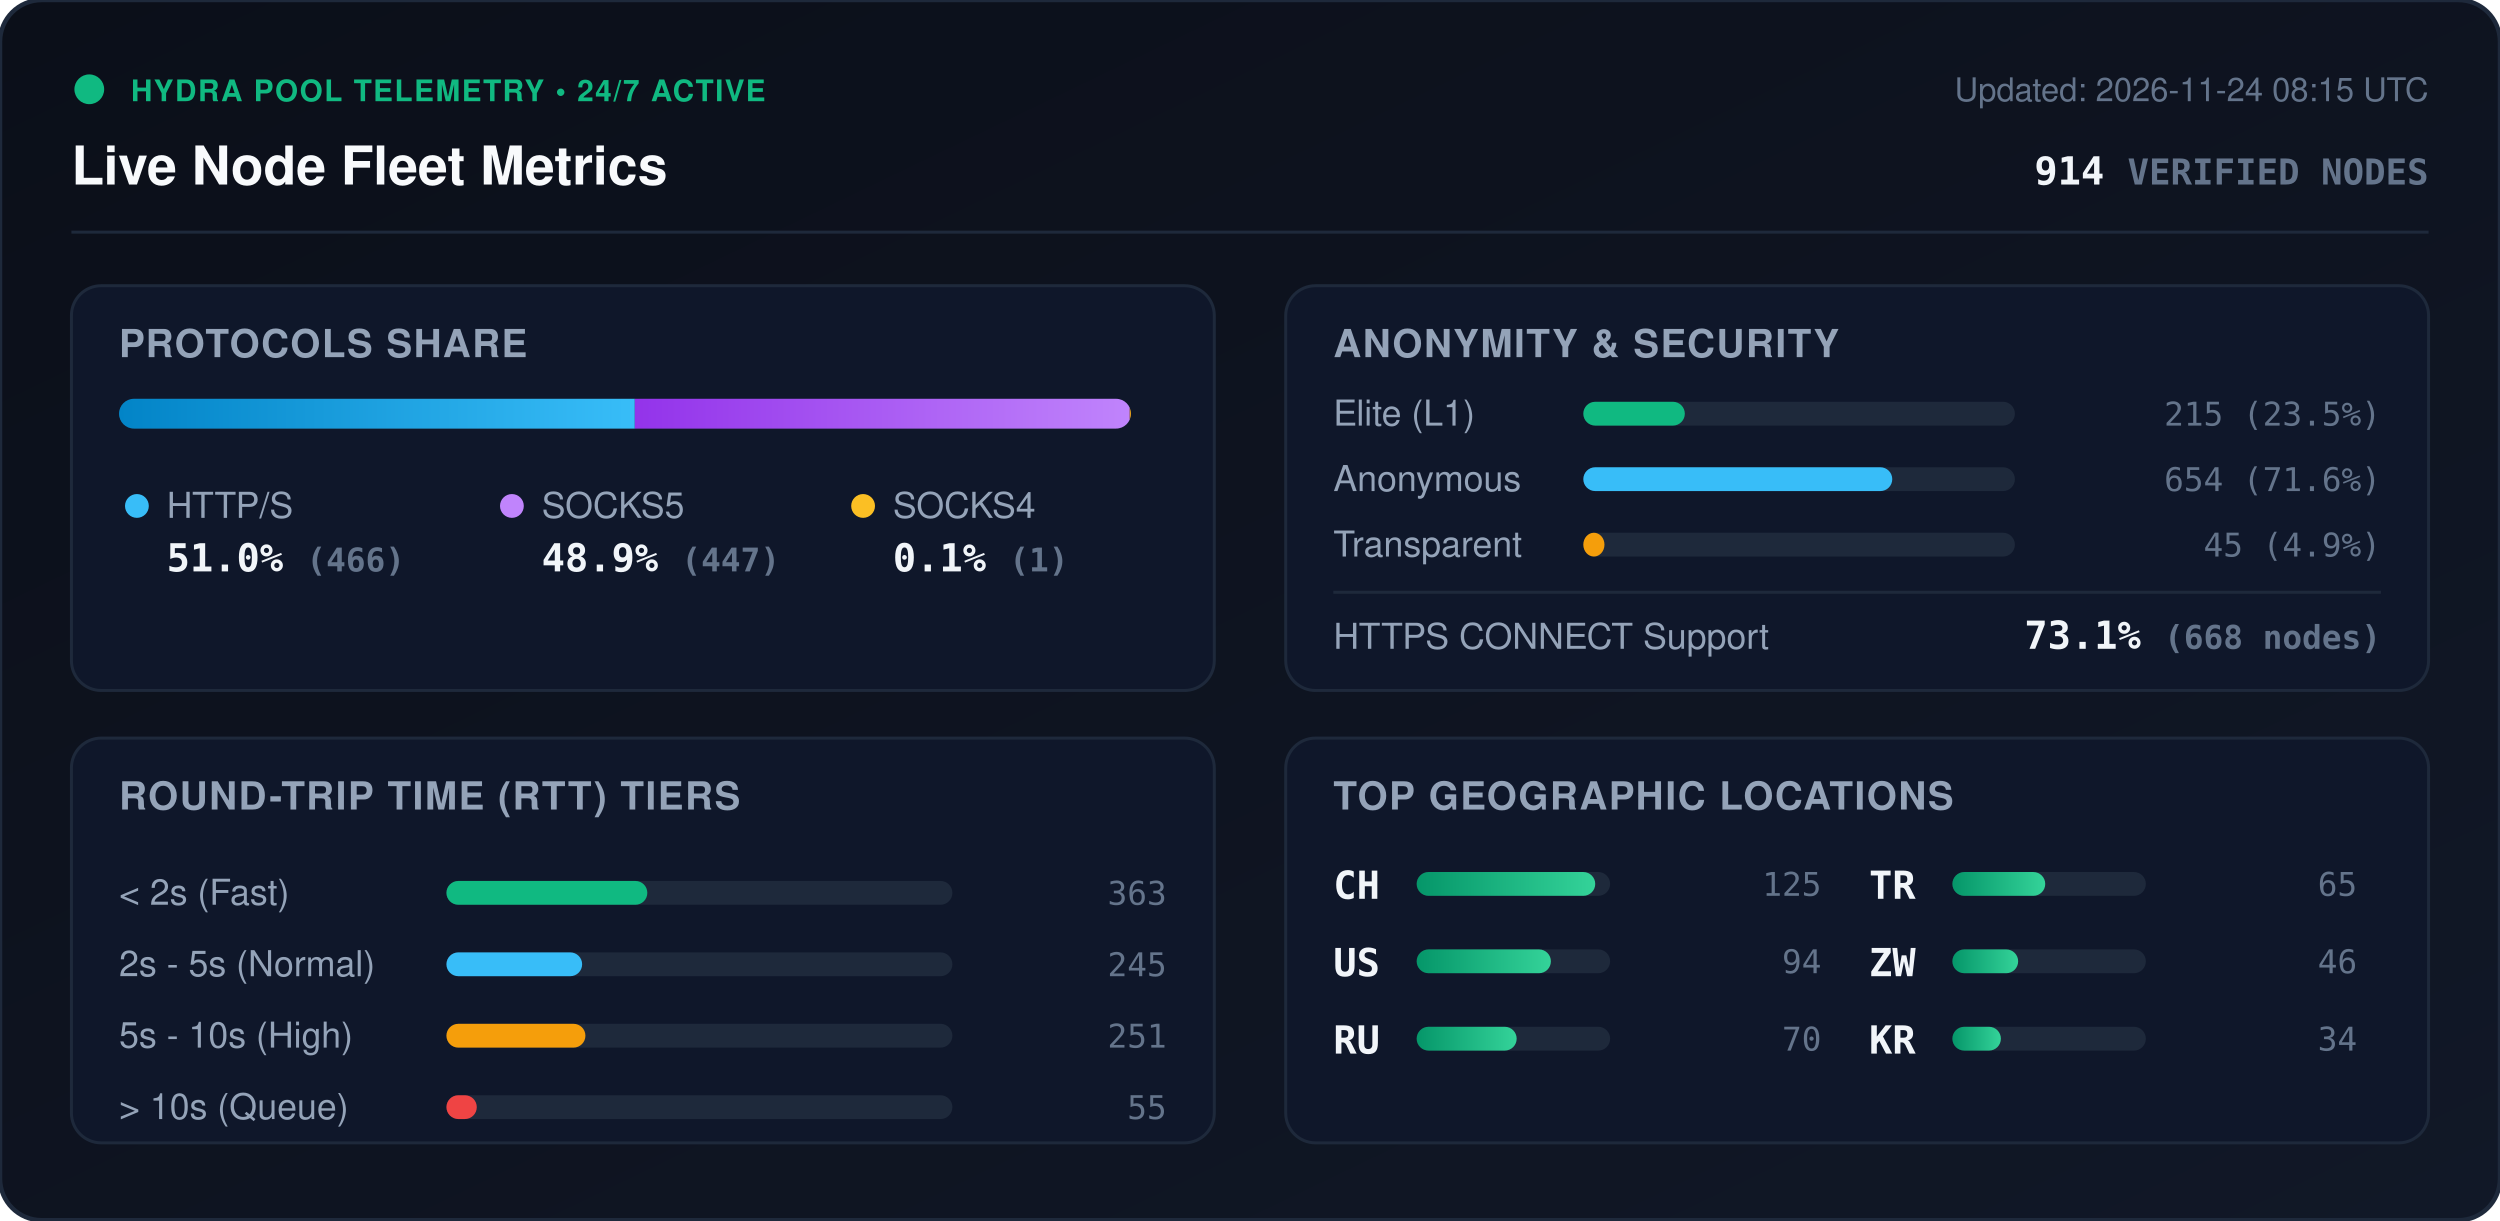
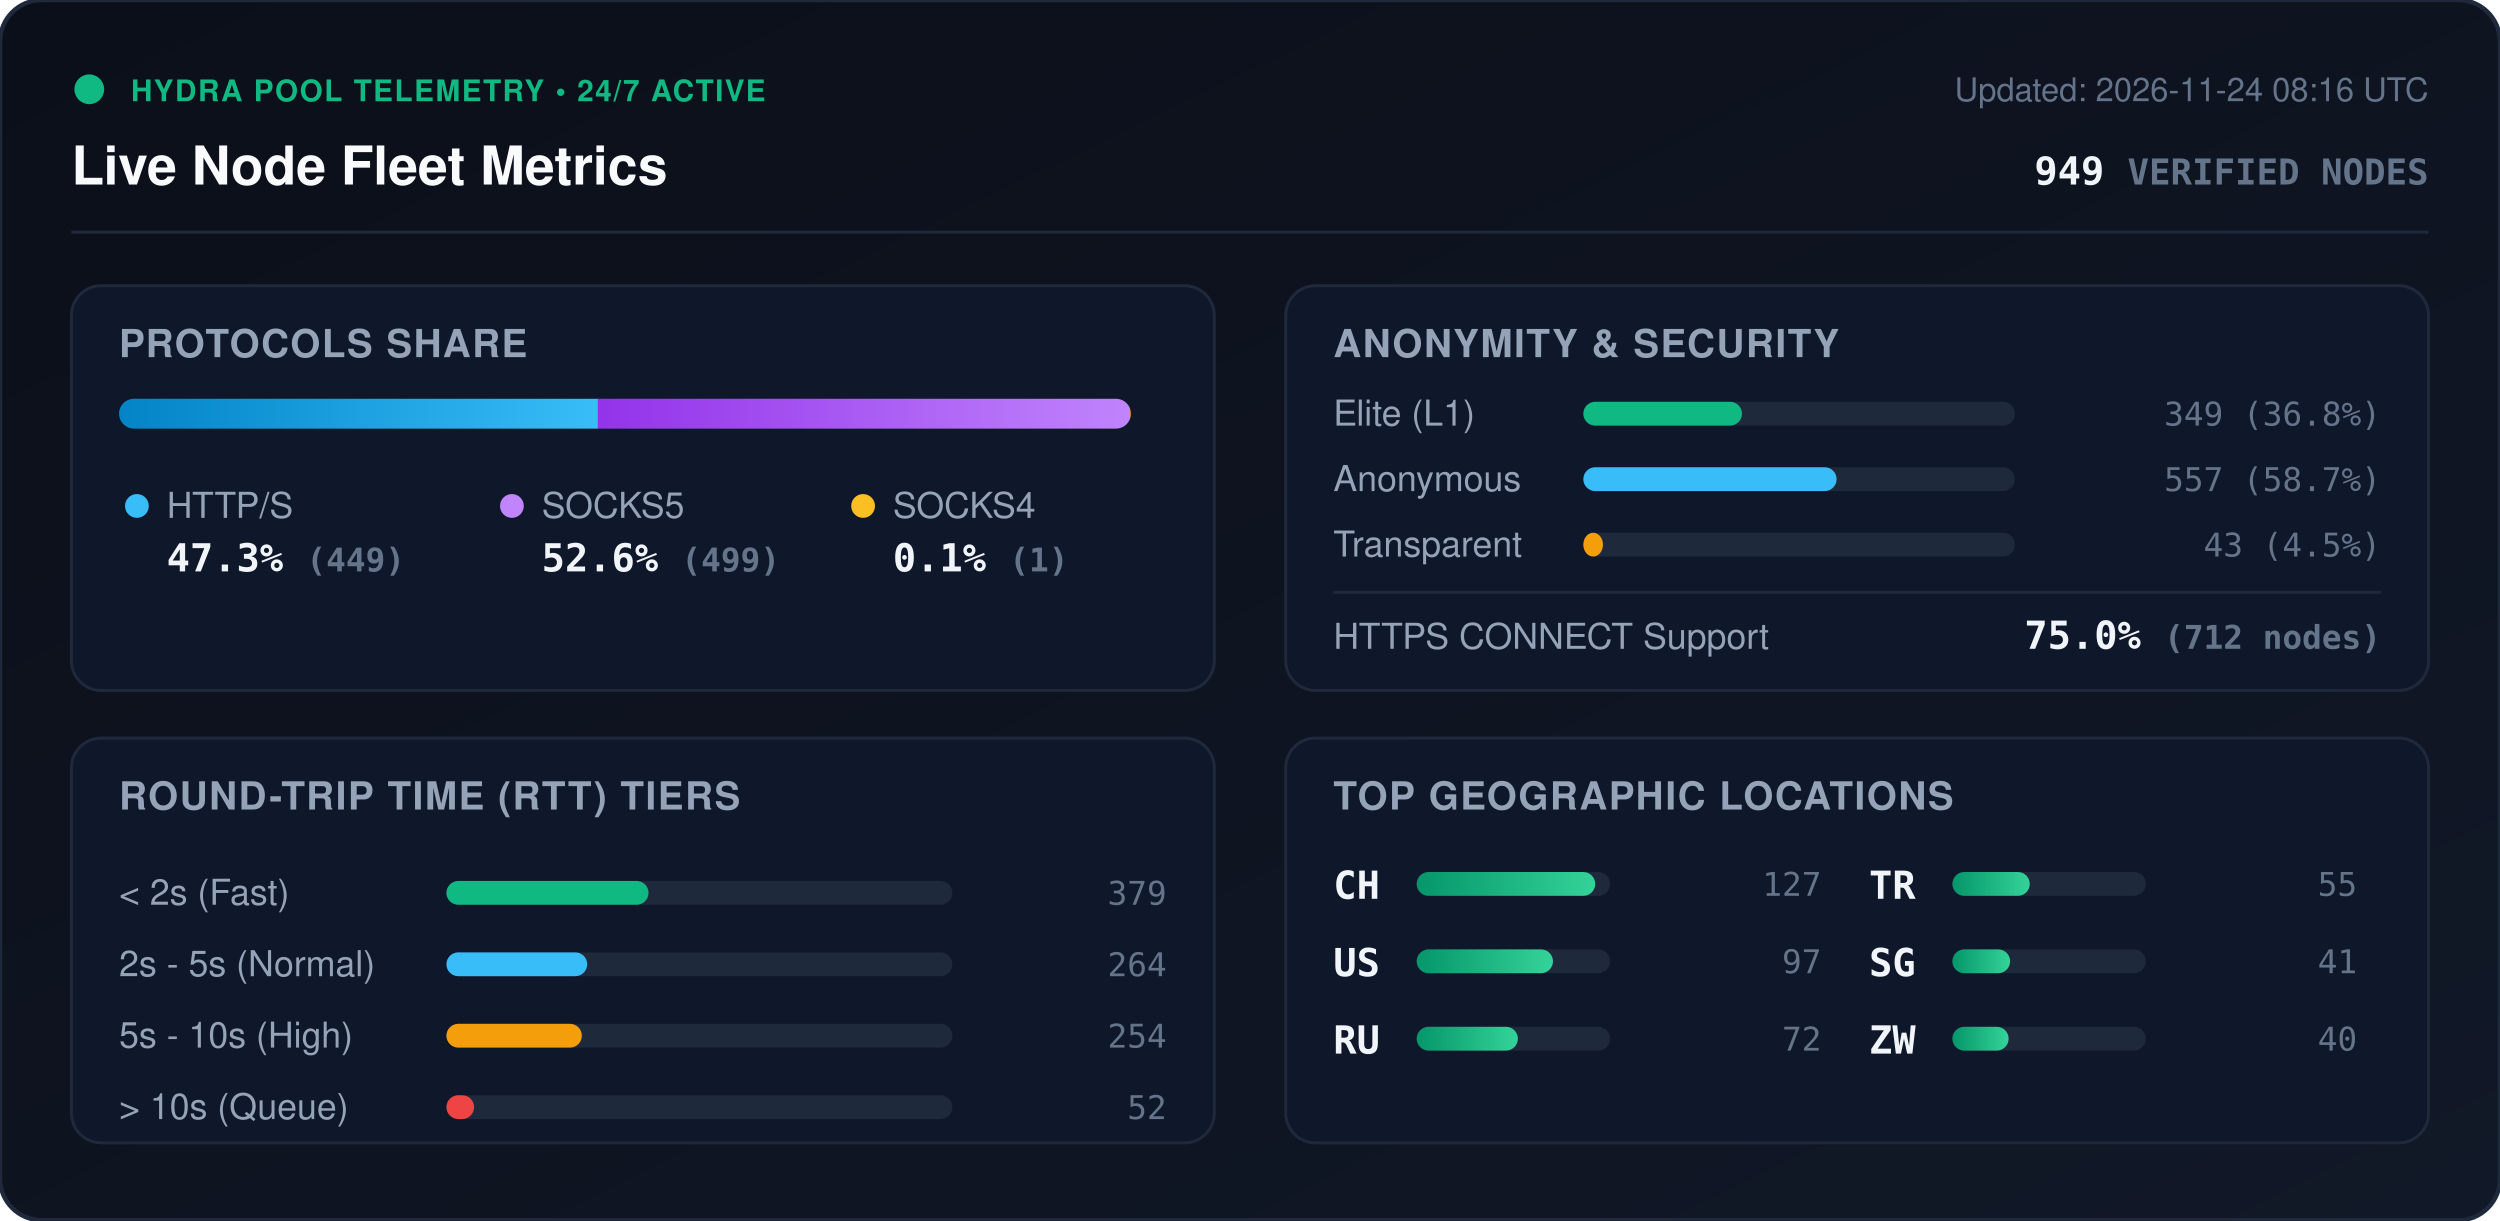
<svg xmlns="http://www.w3.org/2000/svg" viewBox="0 0 840 410" width="840" height="410" style="max-width: 100%; height: auto;">
  <defs>
    <linearGradient id="bg" x1="0%" y1="0%" x2="100%" y2="100%">
      <stop offset="0%" stop-color="#0b0f19" />
      <stop offset="100%" stop-color="#111827" />
    </linearGradient>
    <linearGradient id="bar-http" x1="0%" y1="0%" x2="100%" y2="0%">
      <stop offset="0%" stop-color="#0284c7" />
      <stop offset="100%" stop-color="#38bdf8" />
    </linearGradient>
    <linearGradient id="bar-socks5" x1="0%" y1="0%" x2="100%" y2="0%">
      <stop offset="0%" stop-color="#9333ea" />
      <stop offset="100%" stop-color="#c084fc" />
    </linearGradient>
    <linearGradient id="bar-socks4" x1="0%" y1="0%" x2="100%" y2="0%">
      <stop offset="0%" stop-color="#d97706" />
      <stop offset="100%" stop-color="#fbbf24" />
    </linearGradient>
    <linearGradient id="bar-green" x1="0%" y1="0%" x2="100%" y2="0%">
      <stop offset="0%" stop-color="#059669" />
      <stop offset="100%" stop-color="#34d399" />
    </linearGradient>
    <clipPath id="prog-track-clip">
      <rect width="340.0" height="10" rx="5" />
    </clipPath>
    <style>
      .title { font: 700 18px -apple-system, BlinkMacSystemFont, 'Segoe UI', Helvetica, Arial, sans-serif; fill: #f8fafc; }
      .sub { font: 500 11px -apple-system, BlinkMacSystemFont, 'Segoe UI', Helvetica, Arial, sans-serif; fill: #64748b; }
      .section-hdr { font: 600 13px -apple-system, BlinkMacSystemFont, 'Segoe UI', Helvetica, Arial, sans-serif; fill: #94a3b8; letter-spacing: 0.5px; }
      .metric-val { font: 700 13px -apple-system, BlinkMacSystemFont, 'Segoe UI', Helvetica, Arial, sans-serif; fill: #f1f5f9; }
      .metric-lbl { font: 500 12px -apple-system, BlinkMacSystemFont, 'Segoe UI', Helvetica, Arial, sans-serif; fill: #94a3b8; }
      .badge-txt { font: 700 10px -apple-system, BlinkMacSystemFont, 'Segoe UI', Helvetica, Arial, sans-serif; fill: #10b981; letter-spacing: 0.5px; }
      .mono { font-family: ui-monospace, SFMono-Regular, Menlo, Monaco, Consolas, monospace; }
      .pulse { animation: beacon 2s infinite ease-in-out; }
      @keyframes beacon { 0%, 100% { opacity: 1; } 50% { opacity: 0.35; } }
    </style>
  </defs>
  <rect width="840" height="410" rx="14" fill="url(#bg)" stroke="#1e293b" stroke-width="1.5" />
  <g transform="translate(24, 24)">
    <circle cx="6" cy="6" r="5" fill="#10b981" class="pulse" />
    <text x="20" y="10" class="badge-txt">HYDRA POOL TELEMETRY • 24/7 ACTIVE</text>
    <text x="0" y="38" class="title">Live Node Fleet Metrics</text>
-     <text x="792" y="10" text-anchor="end" class="sub">Updated: 2026-11-24 08:15 UTC</text>
-     <text x="792" y="38" text-anchor="end" class="metric-val mono" fill="#38bdf8">914 <tspan font-size="12" fill="#64748b">VERIFIED NODES</tspan>
+     <text x="792" y="10" text-anchor="end" class="sub">Updated: 2026-11-24 08:16 UTC</text>
+     <text x="792" y="38" text-anchor="end" class="metric-val mono" fill="#38bdf8">949 <tspan font-size="12" fill="#64748b">VERIFIED NODES</tspan>
    </text>
  </g>
  <line x1="24" y1="78" x2="816" y2="78" stroke="#1e293b" stroke-width="1" />
  <g transform="translate(24, 96)">
    <rect width="384" height="136" rx="10" fill="#0f172a" stroke="#1e293b" />
    <text x="16" y="24" class="section-hdr">PROTOCOLS SHARE</text>
    <g transform="translate(16, 38)">
      <rect width="340.0" height="10" rx="5" fill="#1e293b" />
      <g clip-path="url(#prog-track-clip)">
-         <rect x="0" width="173.3" height="10" fill="url(#bar-http)" />
-         <rect x="173.3" width="166.3" height="10" fill="url(#bar-socks5)" />
-         <rect x="339.6" width="0.4" height="10" fill="url(#bar-socks4)" />
+         <rect x="0" width="160.9" height="10" fill="url(#bar-http)" />
+         <rect x="160.9" width="178.8" height="10" fill="url(#bar-socks5)" />
+         <rect x="339.7" width="0.4" height="10" fill="url(#bar-socks4)" />
      </g>
    </g>
    <g transform="translate(16, 68)">
      <circle cx="6" cy="6" r="4" fill="#38bdf8" />
      <text x="16" y="10" class="metric-lbl">HTTP/S</text>
-       <text x="16" y="28" class="metric-val mono">51.0% <tspan font-size="11" fill="#64748b">(466)</tspan>
+       <text x="16" y="28" class="metric-val mono">47.3% <tspan font-size="11" fill="#64748b">(449)</tspan>
      </text>
      <circle cx="132" cy="6" r="4" fill="#c084fc" />
      <text x="142" y="10" class="metric-lbl">SOCKS5</text>
-       <text x="142" y="28" class="metric-val mono">48.9% <tspan font-size="11" fill="#64748b">(447)</tspan>
+       <text x="142" y="28" class="metric-val mono">52.6% <tspan font-size="11" fill="#64748b">(499)</tspan>
      </text>
      <circle cx="250" cy="6" r="4" fill="#fbbf24" />
      <text x="260" y="10" class="metric-lbl">SOCKS4</text>
      <text x="260" y="28" class="metric-val mono">0.1% <tspan font-size="11" fill="#64748b">(1)</tspan>
      </text>
    </g>
  </g>
  <g transform="translate(432, 96)">
    <rect width="384" height="136" rx="10" fill="#0f172a" stroke="#1e293b" />
    <text x="16" y="24" class="section-hdr">ANONYMITY &amp; SECURITY</text>
    <text x="16" y="47" class="metric-lbl">Elite (L1)</text>
    <rect x="100" y="39" width="145.0" height="8" rx="4" fill="#1e293b" />
-     <rect x="100" y="39" width="34.1" height="8" rx="4" fill="#10b981" />
-     <text x="368" y="47" text-anchor="end" class="mono sub" fill="#e2e8f0">215 (23.5%)</text>
+     <rect x="100" y="39" width="53.3" height="8" rx="4" fill="#10b981" />
+     <text x="368" y="47" text-anchor="end" class="mono sub" fill="#e2e8f0">349 (36.8%)</text>
    <text x="16" y="69" class="metric-lbl">Anonymous</text>
    <rect x="100" y="61" width="145.0" height="8" rx="4" fill="#1e293b" />
-     <rect x="100" y="61" width="103.8" height="8" rx="4" fill="#38bdf8" />
-     <text x="368" y="69" text-anchor="end" class="mono sub" fill="#e2e8f0">654 (71.6%)</text>
+     <rect x="100" y="61" width="85.1" height="8" rx="4" fill="#38bdf8" />
+     <text x="368" y="69" text-anchor="end" class="mono sub" fill="#e2e8f0">557 (58.7%)</text>
    <text x="16" y="91" class="metric-lbl">Transparent</text>
    <rect x="100" y="83" width="145.0" height="8" rx="4" fill="#1e293b" />
-     <rect x="100" y="83" width="7.1" height="8" rx="4" fill="#f59e0b" />
-     <text x="368" y="91" text-anchor="end" class="mono sub" fill="#e2e8f0">45 (4.9%)</text>
+     <rect x="100" y="83" width="6.6" height="8" rx="4" fill="#f59e0b" />
+     <text x="368" y="91" text-anchor="end" class="mono sub" fill="#e2e8f0">43 (4.5%)</text>
    <line x1="16" y1="103" x2="368" y2="103" stroke="#1e293b" stroke-width="1" />
    <text x="16" y="122" class="metric-lbl">HTTPS CONNECT Support</text>
-     <text x="368" y="122" text-anchor="end" class="metric-val mono" fill="#34d399">73.1% <tspan font-size="11" fill="#64748b">(668 nodes)</tspan>
+     <text x="368" y="122" text-anchor="end" class="metric-val mono" fill="#34d399">75.0% <tspan font-size="11" fill="#64748b">(712 nodes)</tspan>
    </text>
  </g>
  <g transform="translate(24, 248)">
    <rect width="384" height="136" rx="10" fill="#0f172a" stroke="#1e293b" />
    <text x="16" y="24" class="section-hdr">ROUND-TRIP TIME (RTT) TIERS</text>
    <g transform="translate(16, 42)">
      <text x="0" y="14" class="metric-lbl">&lt; 2s (Fast)</text>
      <rect x="110" y="6" width="170" height="8" rx="4" fill="#1e293b" />
-       <rect x="110" y="6" width="67.5" height="8" rx="4" fill="#10b981" />
-       <text x="352" y="14" text-anchor="end" class="mono sub">363</text>
+       <rect x="110" y="6" width="67.9" height="8" rx="4" fill="#10b981" />
+       <text x="352" y="14" text-anchor="end" class="mono sub">379</text>
      <text x="0" y="38" class="metric-lbl">2s - 5s (Normal)</text>
      <rect x="110" y="30" width="170" height="8" rx="4" fill="#1e293b" />
-       <rect x="110" y="30" width="45.6" height="8" rx="4" fill="#38bdf8" />
-       <text x="352" y="38" text-anchor="end" class="mono sub">245</text>
+       <rect x="110" y="30" width="47.3" height="8" rx="4" fill="#38bdf8" />
+       <text x="352" y="38" text-anchor="end" class="mono sub">264</text>
      <text x="0" y="62" class="metric-lbl">5s - 10s (High)</text>
      <rect x="110" y="54" width="170" height="8" rx="4" fill="#1e293b" />
-       <rect x="110" y="54" width="46.7" height="8" rx="4" fill="#f59e0b" />
-       <text x="352" y="62" text-anchor="end" class="mono sub">251</text>
+       <rect x="110" y="54" width="45.5" height="8" rx="4" fill="#f59e0b" />
+       <text x="352" y="62" text-anchor="end" class="mono sub">254</text>
      <text x="0" y="86" class="metric-lbl">&gt; 10s (Queue)</text>
      <rect x="110" y="78" width="170" height="8" rx="4" fill="#1e293b" />
-       <rect x="110" y="78" width="10.2" height="8" rx="4" fill="#ef4444" />
-       <text x="352" y="86" text-anchor="end" class="mono sub">55</text>
+       <rect x="110" y="78" width="9.3" height="8" rx="4" fill="#ef4444" />
+       <text x="352" y="86" text-anchor="end" class="mono sub">52</text>
    </g>
  </g>
  <g transform="translate(432, 248)">
    <rect width="384" height="136" rx="10" fill="#0f172a" stroke="#1e293b" />
    <text x="16" y="24" class="section-hdr">TOP GEOGRAPHIC LOCATIONS</text>
    <g transform="translate(16, 42)">
      <g transform="translate(0, 0)">
        <text x="0" y="12" class="mono metric-val" font-size="12">CH</text>
        <rect x="28" y="3" width="65" height="8" rx="4" fill="#1e293b" />
        <rect x="28" y="3" width="60.0" height="8" rx="4" fill="url(#bar-green)" />
-         <text x="164" y="11" text-anchor="end" class="mono sub">125</text>
+         <text x="164" y="11" text-anchor="end" class="mono sub">127</text>
      </g>
      <g transform="translate(0, 26)">
        <text x="0" y="12" class="mono metric-val" font-size="12">US</text>
        <rect x="28" y="3" width="65" height="8" rx="4" fill="#1e293b" />
-         <rect x="28" y="3" width="45.1" height="8" rx="4" fill="url(#bar-green)" />
-         <text x="164" y="11" text-anchor="end" class="mono sub">94</text>
+         <rect x="28" y="3" width="45.8" height="8" rx="4" fill="url(#bar-green)" />
+         <text x="164" y="11" text-anchor="end" class="mono sub">97</text>
      </g>
      <g transform="translate(0, 52)">
        <text x="0" y="12" class="mono metric-val" font-size="12">RU</text>
        <rect x="28" y="3" width="65" height="8" rx="4" fill="#1e293b" />
-         <rect x="28" y="3" width="33.6" height="8" rx="4" fill="url(#bar-green)" />
-         <text x="164" y="11" text-anchor="end" class="mono sub">70</text>
+         <rect x="28" y="3" width="34.0" height="8" rx="4" fill="url(#bar-green)" />
+         <text x="164" y="11" text-anchor="end" class="mono sub">72</text>
      </g>
      <g transform="translate(180, 0)">
        <text x="0" y="12" class="mono metric-val" font-size="12">TR</text>
        <rect x="28" y="3" width="65" height="8" rx="4" fill="#1e293b" />
-         <rect x="28" y="3" width="31.2" height="8" rx="4" fill="url(#bar-green)" />
-         <text x="164" y="11" text-anchor="end" class="mono sub">65</text>
+         <rect x="28" y="3" width="26.0" height="8" rx="4" fill="url(#bar-green)" />
+         <text x="164" y="11" text-anchor="end" class="mono sub">55</text>
      </g>
      <g transform="translate(180, 26)">
+         <text x="0" y="12" class="mono metric-val" font-size="12">SG</text>
+         <rect x="28" y="3" width="65" height="8" rx="4" fill="#1e293b" />
+         <rect x="28" y="3" width="19.4" height="8" rx="4" fill="url(#bar-green)" />
+         <text x="164" y="11" text-anchor="end" class="mono sub">41</text>
+       </g>
+       <g transform="translate(180, 52)">
        <text x="0" y="12" class="mono metric-val" font-size="12">ZW</text>
        <rect x="28" y="3" width="65" height="8" rx="4" fill="#1e293b" />
-         <rect x="28" y="3" width="22.1" height="8" rx="4" fill="url(#bar-green)" />
-         <text x="164" y="11" text-anchor="end" class="mono sub">46</text>
-       </g>
-       <g transform="translate(180, 52)">
-         <text x="0" y="12" class="mono metric-val" font-size="12">KR</text>
-         <rect x="28" y="3" width="65" height="8" rx="4" fill="#1e293b" />
-         <rect x="28" y="3" width="16.3" height="8" rx="4" fill="url(#bar-green)" />
-         <text x="164" y="11" text-anchor="end" class="mono sub">34</text>
+         <rect x="28" y="3" width="18.9" height="8" rx="4" fill="url(#bar-green)" />
+         <text x="164" y="11" text-anchor="end" class="mono sub">40</text>
      </g>
    </g>
  </g>
</svg>
